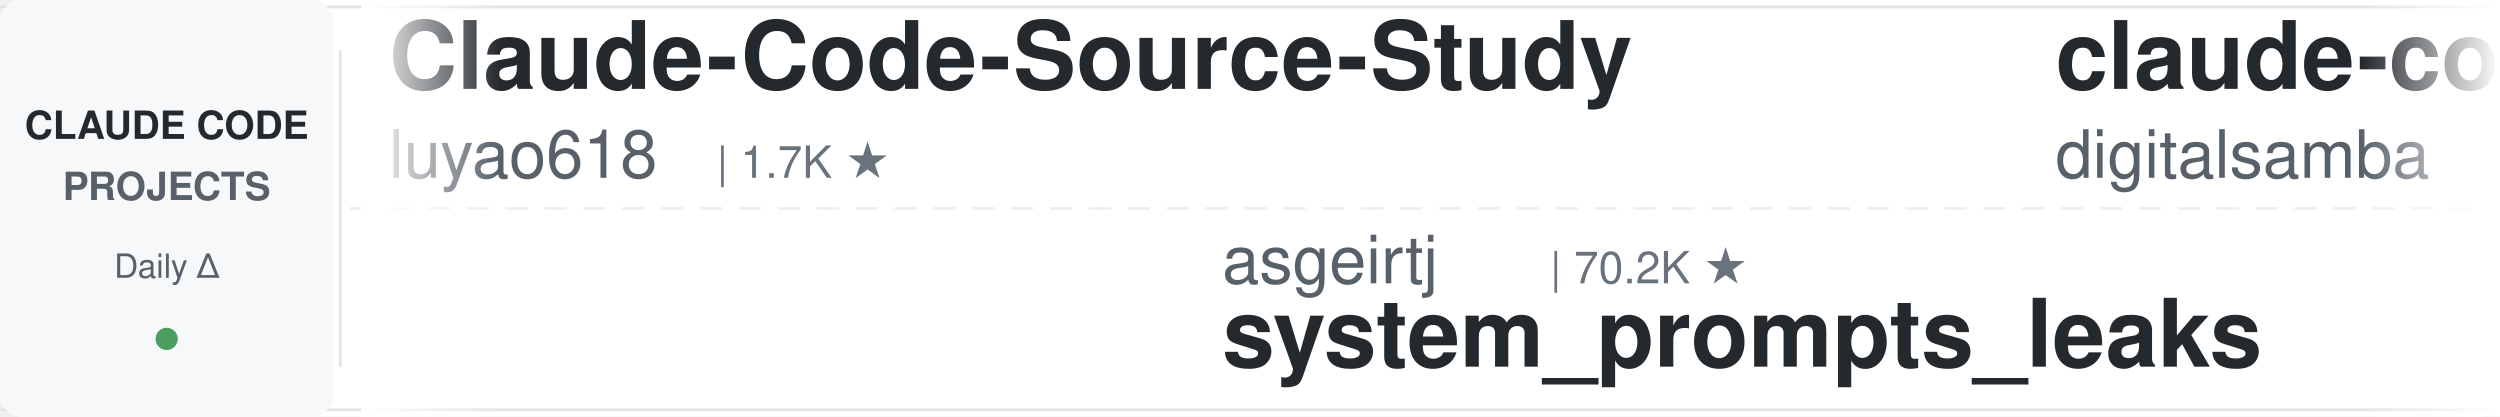
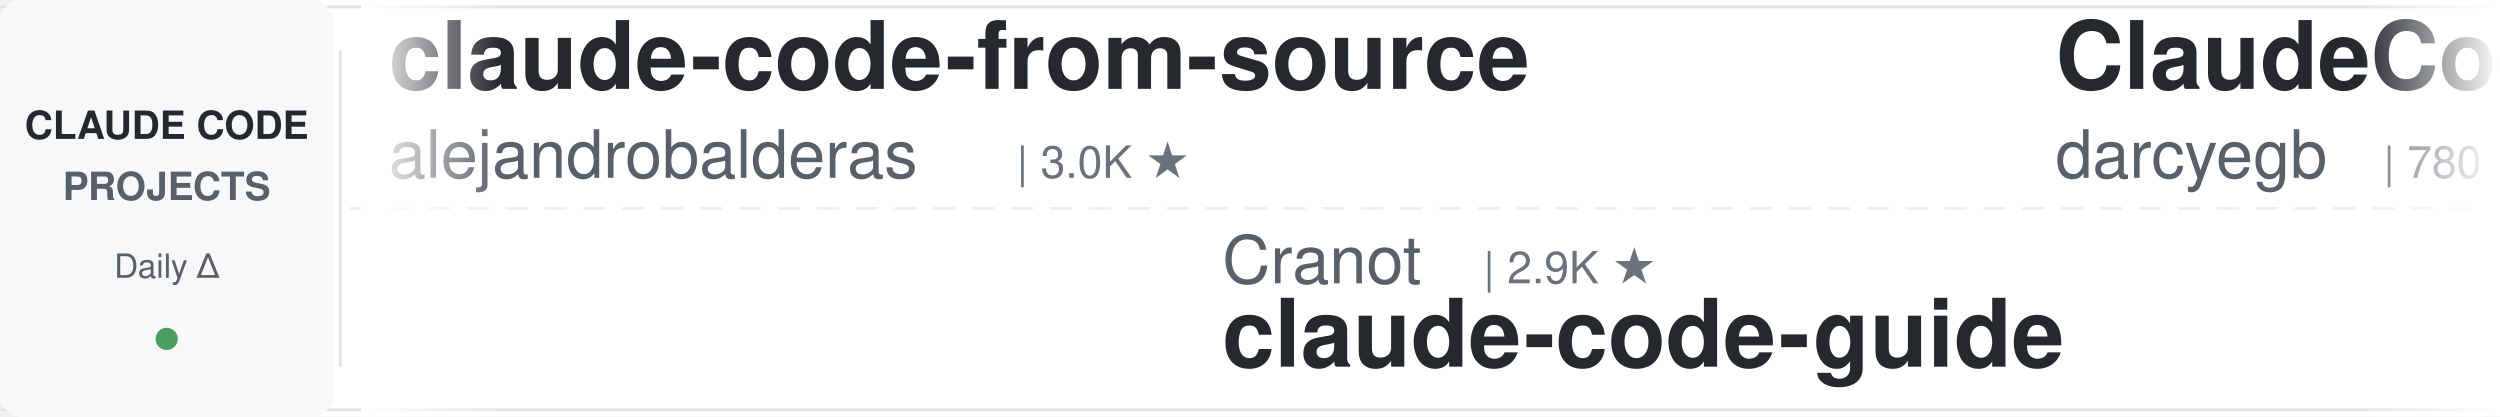
<svg xmlns="http://www.w3.org/2000/svg" width="900" height="150">
  <defs>
    <linearGradient id="leftFade" x1="0%" y1="0%" x2="100%" y2="0%">
      <stop offset="0%" style="stop-color:#ffffff;stop-opacity:1" />
      <stop offset="100%" style="stop-color:#ffffff;stop-opacity:0" />
    </linearGradient>
    <linearGradient id="rightFade" x1="0%" y1="0%" x2="100%" y2="0%">
      <stop offset="0%" style="stop-color:#ffffff;stop-opacity:0" />
      <stop offset="100%" style="stop-color:#ffffff;stop-opacity:1" />
    </linearGradient>
  </defs>
  <rect width="900" height="150" fill="#ffffff" rx="8" />
  <rect x="0" y="2" width="900" height="1" fill="#e1e4e8" />
  <rect x="0" y="147" width="900" height="1" fill="#e1e4e8" />
  <line x1="0" y1="75" x2="900" y2="75" stroke="#e1e4e8" stroke-width="1" stroke-dasharray="8 6" opacity="0.6" />
  <rect x="0" y="0" width="120" height="150" fill="#f6f8fa" rx="8" />
  <text x="60" y="50" font-family="-apple-system, BlinkMacSystemFont, 'Segoe UI', Helvetica, Arial, sans-serif" font-size="14" font-weight="600" fill="#24292e" text-anchor="middle">CLAUDE CODE</text>
  <text x="60" y="72" font-family="-apple-system, BlinkMacSystemFont, 'Segoe UI', Helvetica, Arial, sans-serif" font-size="14" font-weight="600" fill="#586069" text-anchor="middle">PROJECTS</text>
  <text x="60" y="100" font-family="-apple-system, BlinkMacSystemFont, 'Segoe UI', Helvetica, Arial, sans-serif" font-size="12" font-weight="500" fill="#586069" text-anchor="middle">Daily Δ</text>
  <circle cx="60" cy="122" r="4" fill="#22863a" opacity="0.8" />
  <rect x="122" y="18" width="1" height="114" fill="#e1e4e8" />
  <clipPath id="tickerClip">
    <rect x="130" y="0" width="770" height="150" />
  </clipPath>
  <g clip-path="url(#tickerClip)">
    <g id="tickerItems">
      <animateTransform attributeName="transform" attributeType="XML" type="translate" from="0 0" to="-3000 0" dur="54s" repeatCount="indefinite" />
      <g transform="translate(0, 0)">
-         <text x="140" y="32" font-family="-apple-system, BlinkMacSystemFont, 'Segoe UI', Helvetica, Arial, sans-serif" font-size="34" font-weight="600" fill="#24292e">Claude-Code-Source-Study</text>
-         <text x="140" y="64" font-family="-apple-system, BlinkMacSystemFont, 'Segoe UI', Helvetica, Arial, sans-serif" font-size="24" font-weight="400" fill="#586069">luyao618</text>
-         <text x="258" y="64" font-family="-apple-system, BlinkMacSystemFont, 'Segoe UI', Helvetica, Arial, sans-serif" font-size="16" font-weight="500" fill="#6a737d">| 1.7K ★</text>
+         <text x="140" y="32" font-family="-apple-system, BlinkMacSystemFont, 'Segoe UI', Helvetica, Arial, sans-serif" font-size="34" font-weight="600" fill="#24292e">claude-code-from-source</text>
+         <text x="140" y="64" font-family="-apple-system, BlinkMacSystemFont, 'Segoe UI', Helvetica, Arial, sans-serif" font-size="24" font-weight="400" fill="#586069">alejandrobalderas</text>
+         <text x="366" y="64" font-family="-apple-system, BlinkMacSystemFont, 'Segoe UI', Helvetica, Arial, sans-serif" font-size="16" font-weight="500" fill="#6a737d">| 3.0K ★</text>
      </g>
      <g transform="translate(300, 0)">
-         <text x="140" y="102" font-family="-apple-system, BlinkMacSystemFont, 'Segoe UI', Helvetica, Arial, sans-serif" font-size="24" font-weight="400" fill="#586069">asgeirtj</text>
-         <text x="258" y="102" font-family="-apple-system, BlinkMacSystemFont, 'Segoe UI', Helvetica, Arial, sans-serif" font-size="16" font-weight="500" fill="#6a737d">| 70.2K ★</text>
-         <text x="140" y="132" font-family="-apple-system, BlinkMacSystemFont, 'Segoe UI', Helvetica, Arial, sans-serif" font-size="34" font-weight="600" fill="#24292e">system_prompts_leaks</text>
+         <text x="140" y="102" font-family="-apple-system, BlinkMacSystemFont, 'Segoe UI', Helvetica, Arial, sans-serif" font-size="24" font-weight="400" fill="#586069">Cranot</text>
+         <text x="234" y="102" font-family="-apple-system, BlinkMacSystemFont, 'Segoe UI', Helvetica, Arial, sans-serif" font-size="16" font-weight="500" fill="#6a737d">| 2.9K ★</text>
+         <text x="140" y="132" font-family="-apple-system, BlinkMacSystemFont, 'Segoe UI', Helvetica, Arial, sans-serif" font-size="34" font-weight="600" fill="#24292e">claude-code-guide</text>
      </g>
      <g transform="translate(600, 0)">
-         <text x="140" y="32" font-family="-apple-system, BlinkMacSystemFont, 'Segoe UI', Helvetica, Arial, sans-serif" font-size="34" font-weight="600" fill="#24292e">claude-code-video-toolki...</text>
-         <text x="140" y="64" font-family="-apple-system, BlinkMacSystemFont, 'Segoe UI', Helvetica, Arial, sans-serif" font-size="24" font-weight="400" fill="#586069">digitalsamba</text>
-         <text x="306" y="64" font-family="-apple-system, BlinkMacSystemFont, 'Segoe UI', Helvetica, Arial, sans-serif" font-size="16" font-weight="500" fill="#6a737d">| 2.3K ★</text>
+         <text x="140" y="32" font-family="-apple-system, BlinkMacSystemFont, 'Segoe UI', Helvetica, Arial, sans-serif" font-size="34" font-weight="600" fill="#24292e">ClaudeCodeAgents</text>
+         <text x="140" y="64" font-family="-apple-system, BlinkMacSystemFont, 'Segoe UI', Helvetica, Arial, sans-serif" font-size="24" font-weight="400" fill="#586069">darcyegb</text>
+         <text x="258" y="64" font-family="-apple-system, BlinkMacSystemFont, 'Segoe UI', Helvetica, Arial, sans-serif" font-size="16" font-weight="500" fill="#6a737d">| 780 ★</text>
      </g>
      <g transform="translate(900, 0)">
-         <text x="140" y="102" font-family="-apple-system, BlinkMacSystemFont, 'Segoe UI', Helvetica, Arial, sans-serif" font-size="24" font-weight="400" fill="#586069">alejandrobalderas</text>
-         <text x="366" y="102" font-family="-apple-system, BlinkMacSystemFont, 'Segoe UI', Helvetica, Arial, sans-serif" font-size="16" font-weight="500" fill="#6a737d">| 3.0K ★</text>
-         <text x="140" y="132" font-family="-apple-system, BlinkMacSystemFont, 'Segoe UI', Helvetica, Arial, sans-serif" font-size="34" font-weight="600" fill="#24292e">claude-code-from-source</text>
+         <text x="140" y="102" font-family="-apple-system, BlinkMacSystemFont, 'Segoe UI', Helvetica, Arial, sans-serif" font-size="24" font-weight="400" fill="#586069">shanraisshan</text>
+         <text x="306" y="102" font-family="-apple-system, BlinkMacSystemFont, 'Segoe UI', Helvetica, Arial, sans-serif" font-size="16" font-weight="500" fill="#6a737d">| 68.0K ★</text>
+         <text x="140" y="132" font-family="-apple-system, BlinkMacSystemFont, 'Segoe UI', Helvetica, Arial, sans-serif" font-size="34" font-weight="600" fill="#24292e">claude-code-best-practic...</text>
      </g>
      <g transform="translate(1200, 0)">
-         <text x="140" y="32" font-family="-apple-system, BlinkMacSystemFont, 'Segoe UI', Helvetica, Arial, sans-serif" font-size="34" font-weight="600" fill="#24292e">claude-code-prompts</text>
-         <text x="140" y="64" font-family="-apple-system, BlinkMacSystemFont, 'Segoe UI', Helvetica, Arial, sans-serif" font-size="24" font-weight="400" fill="#586069">repowise-dev</text>
-         <text x="306" y="64" font-family="-apple-system, BlinkMacSystemFont, 'Segoe UI', Helvetica, Arial, sans-serif" font-size="16" font-weight="500" fill="#6a737d">| 1.2K ★</text>
+         <text x="140" y="32" font-family="-apple-system, BlinkMacSystemFont, 'Segoe UI', Helvetica, Arial, sans-serif" font-size="34" font-weight="600" fill="#24292e">claude-code-showcase</text>
+         <text x="140" y="64" font-family="-apple-system, BlinkMacSystemFont, 'Segoe UI', Helvetica, Arial, sans-serif" font-size="24" font-weight="400" fill="#586069">ChrisWiles</text>
+         <text x="282" y="64" font-family="-apple-system, BlinkMacSystemFont, 'Segoe UI', Helvetica, Arial, sans-serif" font-size="16" font-weight="500" fill="#6a737d">| 6.1K ★</text>
      </g>
      <g transform="translate(1500, 0)">
-         <text x="140" y="102" font-family="-apple-system, BlinkMacSystemFont, 'Segoe UI', Helvetica, Arial, sans-serif" font-size="24" font-weight="400" fill="#586069">overwirehq</text>
-         <text x="282" y="102" font-family="-apple-system, BlinkMacSystemFont, 'Segoe UI', Helvetica, Arial, sans-serif" font-size="16" font-weight="500" fill="#6a737d">| 2.8K ★</text>
-         <text x="140" y="132" font-family="-apple-system, BlinkMacSystemFont, 'Segoe UI', Helvetica, Arial, sans-serif" font-size="34" font-weight="600" fill="#24292e">claude-code-telegram</text>
+         <text x="140" y="102" font-family="-apple-system, BlinkMacSystemFont, 'Segoe UI', Helvetica, Arial, sans-serif" font-size="24" font-weight="400" fill="#586069">Yuyz0112</text>
+         <text x="258" y="102" font-family="-apple-system, BlinkMacSystemFont, 'Segoe UI', Helvetica, Arial, sans-serif" font-size="16" font-weight="500" fill="#6a737d">| 2.4K ★</text>
+         <text x="140" y="132" font-family="-apple-system, BlinkMacSystemFont, 'Segoe UI', Helvetica, Arial, sans-serif" font-size="34" font-weight="600" fill="#24292e">claude-code-reverse</text>
      </g>
      <g transform="translate(1800, 0)">
-         <text x="140" y="32" font-family="-apple-system, BlinkMacSystemFont, 'Segoe UI', Helvetica, Arial, sans-serif" font-size="34" font-weight="600" fill="#24292e">free-claude-code</text>
-         <text x="140" y="64" font-family="-apple-system, BlinkMacSystemFont, 'Segoe UI', Helvetica, Arial, sans-serif" font-size="24" font-weight="400" fill="#586069">Alishahryar1</text>
-         <text x="306" y="64" font-family="-apple-system, BlinkMacSystemFont, 'Segoe UI', Helvetica, Arial, sans-serif" font-size="16" font-weight="500" fill="#6a737d">| 63.3K ★</text>
+         <text x="140" y="32" font-family="-apple-system, BlinkMacSystemFont, 'Segoe UI', Helvetica, Arial, sans-serif" font-size="34" font-weight="600" fill="#24292e">claude-code-harness</text>
+         <text x="140" y="64" font-family="-apple-system, BlinkMacSystemFont, 'Segoe UI', Helvetica, Arial, sans-serif" font-size="24" font-weight="400" fill="#586069">Chachamaru127</text>
+         <text x="318" y="64" font-family="-apple-system, BlinkMacSystemFont, 'Segoe UI', Helvetica, Arial, sans-serif" font-size="16" font-weight="500" fill="#6a737d">| 3.2K ★</text>
      </g>
      <g transform="translate(2100, 0)">
-         <text x="140" y="102" font-family="-apple-system, BlinkMacSystemFont, 'Segoe UI', Helvetica, Arial, sans-serif" font-size="24" font-weight="400" fill="#586069">pedrohcgs</text>
-         <text x="270" y="102" font-family="-apple-system, BlinkMacSystemFont, 'Segoe UI', Helvetica, Arial, sans-serif" font-size="16" font-weight="500" fill="#6a737d">| 1.7K ★</text>
-         <text x="140" y="132" font-family="-apple-system, BlinkMacSystemFont, 'Segoe UI', Helvetica, Arial, sans-serif" font-size="34" font-weight="600" fill="#24292e">claude-code-my-workflow</text>
+         <text x="140" y="102" font-family="-apple-system, BlinkMacSystemFont, 'Segoe UI', Helvetica, Arial, sans-serif" font-size="24" font-weight="400" fill="#586069">kodu-ai</text>
+         <text x="246" y="102" font-family="-apple-system, BlinkMacSystemFont, 'Segoe UI', Helvetica, Arial, sans-serif" font-size="16" font-weight="500" fill="#6a737d">| 5.2K ★</text>
+         <text x="140" y="132" font-family="-apple-system, BlinkMacSystemFont, 'Segoe UI', Helvetica, Arial, sans-serif" font-size="34" font-weight="600" fill="#24292e">claude-coder</text>
      </g>
      <g transform="translate(2400, 0)">
-         <text x="140" y="32" font-family="-apple-system, BlinkMacSystemFont, 'Segoe UI', Helvetica, Arial, sans-serif" font-size="34" font-weight="600" fill="#24292e">Dive-into-Claude-Code</text>
-         <text x="140" y="64" font-family="-apple-system, BlinkMacSystemFont, 'Segoe UI', Helvetica, Arial, sans-serif" font-size="24" font-weight="400" fill="#586069">VILA-Lab</text>
-         <text x="258" y="64" font-family="-apple-system, BlinkMacSystemFont, 'Segoe UI', Helvetica, Arial, sans-serif" font-size="16" font-weight="500" fill="#6a737d">| 2.2K ★</text>
+         <text x="140" y="32" font-family="-apple-system, BlinkMacSystemFont, 'Segoe UI', Helvetica, Arial, sans-serif" font-size="34" font-weight="600" fill="#24292e">claude-code-source</text>
+         <text x="140" y="64" font-family="-apple-system, BlinkMacSystemFont, 'Segoe UI', Helvetica, Arial, sans-serif" font-size="24" font-weight="400" fill="#586069">hangsman</text>
+         <text x="258" y="64" font-family="-apple-system, BlinkMacSystemFont, 'Segoe UI', Helvetica, Arial, sans-serif" font-size="16" font-weight="500" fill="#6a737d">| 799 ★</text>
      </g>
      <g transform="translate(2700, 0)">
-         <text x="140" y="102" font-family="-apple-system, BlinkMacSystemFont, 'Segoe UI', Helvetica, Arial, sans-serif" font-size="24" font-weight="400" fill="#586069">SeemSeam</text>
-         <text x="258" y="102" font-family="-apple-system, BlinkMacSystemFont, 'Segoe UI', Helvetica, Arial, sans-serif" font-size="16" font-weight="500" fill="#6a737d">| 3.6K ★</text>
-         <text x="140" y="132" font-family="-apple-system, BlinkMacSystemFont, 'Segoe UI', Helvetica, Arial, sans-serif" font-size="34" font-weight="600" fill="#24292e">claude_codex_bridge</text>
+         <text x="140" y="102" font-family="-apple-system, BlinkMacSystemFont, 'Segoe UI', Helvetica, Arial, sans-serif" font-size="24" font-weight="400" fill="#586069">affaan-m</text>
+         <text x="258" y="102" font-family="-apple-system, BlinkMacSystemFont, 'Segoe UI', Helvetica, Arial, sans-serif" font-size="16" font-weight="500" fill="#6a737d">| 288.7K ★</text>
+         <text x="140" y="132" font-family="-apple-system, BlinkMacSystemFont, 'Segoe UI', Helvetica, Arial, sans-serif" font-size="34" font-weight="600" fill="#24292e">ECC</text>
      </g>
      <g transform="translate(3000, 0)">
-         <text x="140" y="32" font-family="-apple-system, BlinkMacSystemFont, 'Segoe UI', Helvetica, Arial, sans-serif" font-size="34" font-weight="600" fill="#24292e">Claude-Code-Source-Study</text>
-         <text x="140" y="64" font-family="-apple-system, BlinkMacSystemFont, 'Segoe UI', Helvetica, Arial, sans-serif" font-size="24" font-weight="400" fill="#586069">luyao618</text>
-         <text x="258" y="64" font-family="-apple-system, BlinkMacSystemFont, 'Segoe UI', Helvetica, Arial, sans-serif" font-size="16" font-weight="500" fill="#6a737d">| 1.7K ★</text>
+         <text x="140" y="32" font-family="-apple-system, BlinkMacSystemFont, 'Segoe UI', Helvetica, Arial, sans-serif" font-size="34" font-weight="600" fill="#24292e">claude-code-from-source</text>
+         <text x="140" y="64" font-family="-apple-system, BlinkMacSystemFont, 'Segoe UI', Helvetica, Arial, sans-serif" font-size="24" font-weight="400" fill="#586069">alejandrobalderas</text>
+         <text x="366" y="64" font-family="-apple-system, BlinkMacSystemFont, 'Segoe UI', Helvetica, Arial, sans-serif" font-size="16" font-weight="500" fill="#6a737d">| 3.0K ★</text>
      </g>
      <g transform="translate(3300, 0)">
-         <text x="140" y="102" font-family="-apple-system, BlinkMacSystemFont, 'Segoe UI', Helvetica, Arial, sans-serif" font-size="24" font-weight="400" fill="#586069">asgeirtj</text>
-         <text x="258" y="102" font-family="-apple-system, BlinkMacSystemFont, 'Segoe UI', Helvetica, Arial, sans-serif" font-size="16" font-weight="500" fill="#6a737d">| 70.2K ★</text>
-         <text x="140" y="132" font-family="-apple-system, BlinkMacSystemFont, 'Segoe UI', Helvetica, Arial, sans-serif" font-size="34" font-weight="600" fill="#24292e">system_prompts_leaks</text>
+         <text x="140" y="102" font-family="-apple-system, BlinkMacSystemFont, 'Segoe UI', Helvetica, Arial, sans-serif" font-size="24" font-weight="400" fill="#586069">Cranot</text>
+         <text x="234" y="102" font-family="-apple-system, BlinkMacSystemFont, 'Segoe UI', Helvetica, Arial, sans-serif" font-size="16" font-weight="500" fill="#6a737d">| 2.9K ★</text>
+         <text x="140" y="132" font-family="-apple-system, BlinkMacSystemFont, 'Segoe UI', Helvetica, Arial, sans-serif" font-size="34" font-weight="600" fill="#24292e">claude-code-guide</text>
      </g>
      <g transform="translate(3600, 0)">
-         <text x="140" y="32" font-family="-apple-system, BlinkMacSystemFont, 'Segoe UI', Helvetica, Arial, sans-serif" font-size="34" font-weight="600" fill="#24292e">claude-code-video-toolki...</text>
-         <text x="140" y="64" font-family="-apple-system, BlinkMacSystemFont, 'Segoe UI', Helvetica, Arial, sans-serif" font-size="24" font-weight="400" fill="#586069">digitalsamba</text>
-         <text x="306" y="64" font-family="-apple-system, BlinkMacSystemFont, 'Segoe UI', Helvetica, Arial, sans-serif" font-size="16" font-weight="500" fill="#6a737d">| 2.3K ★</text>
+         <text x="140" y="32" font-family="-apple-system, BlinkMacSystemFont, 'Segoe UI', Helvetica, Arial, sans-serif" font-size="34" font-weight="600" fill="#24292e">ClaudeCodeAgents</text>
+         <text x="140" y="64" font-family="-apple-system, BlinkMacSystemFont, 'Segoe UI', Helvetica, Arial, sans-serif" font-size="24" font-weight="400" fill="#586069">darcyegb</text>
+         <text x="258" y="64" font-family="-apple-system, BlinkMacSystemFont, 'Segoe UI', Helvetica, Arial, sans-serif" font-size="16" font-weight="500" fill="#6a737d">| 780 ★</text>
      </g>
      <g transform="translate(3900, 0)">
-         <text x="140" y="102" font-family="-apple-system, BlinkMacSystemFont, 'Segoe UI', Helvetica, Arial, sans-serif" font-size="24" font-weight="400" fill="#586069">alejandrobalderas</text>
-         <text x="366" y="102" font-family="-apple-system, BlinkMacSystemFont, 'Segoe UI', Helvetica, Arial, sans-serif" font-size="16" font-weight="500" fill="#6a737d">| 3.0K ★</text>
-         <text x="140" y="132" font-family="-apple-system, BlinkMacSystemFont, 'Segoe UI', Helvetica, Arial, sans-serif" font-size="34" font-weight="600" fill="#24292e">claude-code-from-source</text>
+         <text x="140" y="102" font-family="-apple-system, BlinkMacSystemFont, 'Segoe UI', Helvetica, Arial, sans-serif" font-size="24" font-weight="400" fill="#586069">shanraisshan</text>
+         <text x="306" y="102" font-family="-apple-system, BlinkMacSystemFont, 'Segoe UI', Helvetica, Arial, sans-serif" font-size="16" font-weight="500" fill="#6a737d">| 68.0K ★</text>
+         <text x="140" y="132" font-family="-apple-system, BlinkMacSystemFont, 'Segoe UI', Helvetica, Arial, sans-serif" font-size="34" font-weight="600" fill="#24292e">claude-code-best-practic...</text>
      </g>
    </g>
  </g>
  <rect x="130" y="0" width="50" height="150" fill="url(#leftFade)" />
  <rect x="850" y="0" width="50" height="150" fill="url(#rightFade)" />
</svg>
